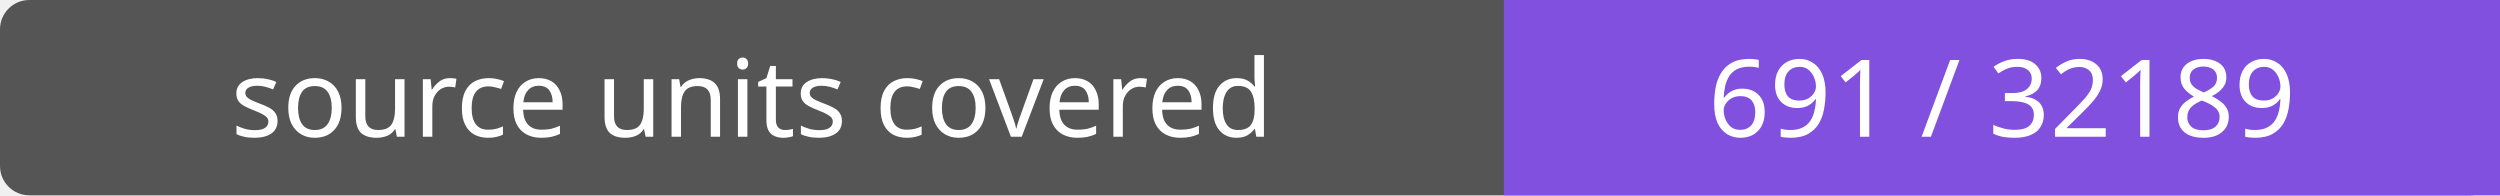
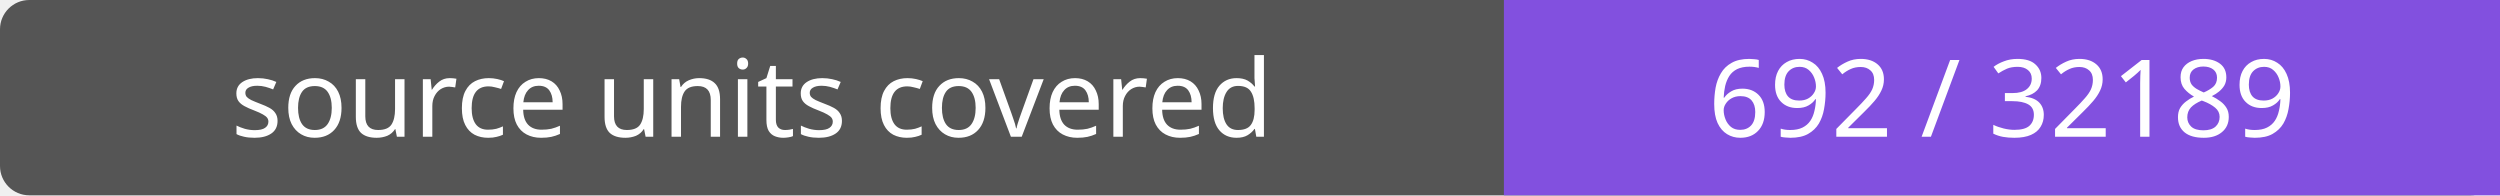
- <svg xmlns="http://www.w3.org/2000/svg" width="256" height="20" role="img" aria-label="source units covered: 691 / 32189">
+ <svg xmlns="http://www.w3.org/2000/svg" width="256" height="20" role="img" aria-label="source units covered: 692 / 32189">
  <rect width="256" height="20" rx="3" fill="#555" />
  <path fill="#8250df" d="M154 0h102v20H154z" />
  <g fill="#fff" text-anchor="middle" font-family="Verdana,sans-serif" font-size="11">
    <text x="77.0" y="14">source units covered</text>
-     <text x="205.0" y="14">691 / 32189</text>
+     <text x="205.0" y="14">692 / 32189</text>
  </g>
</svg>
